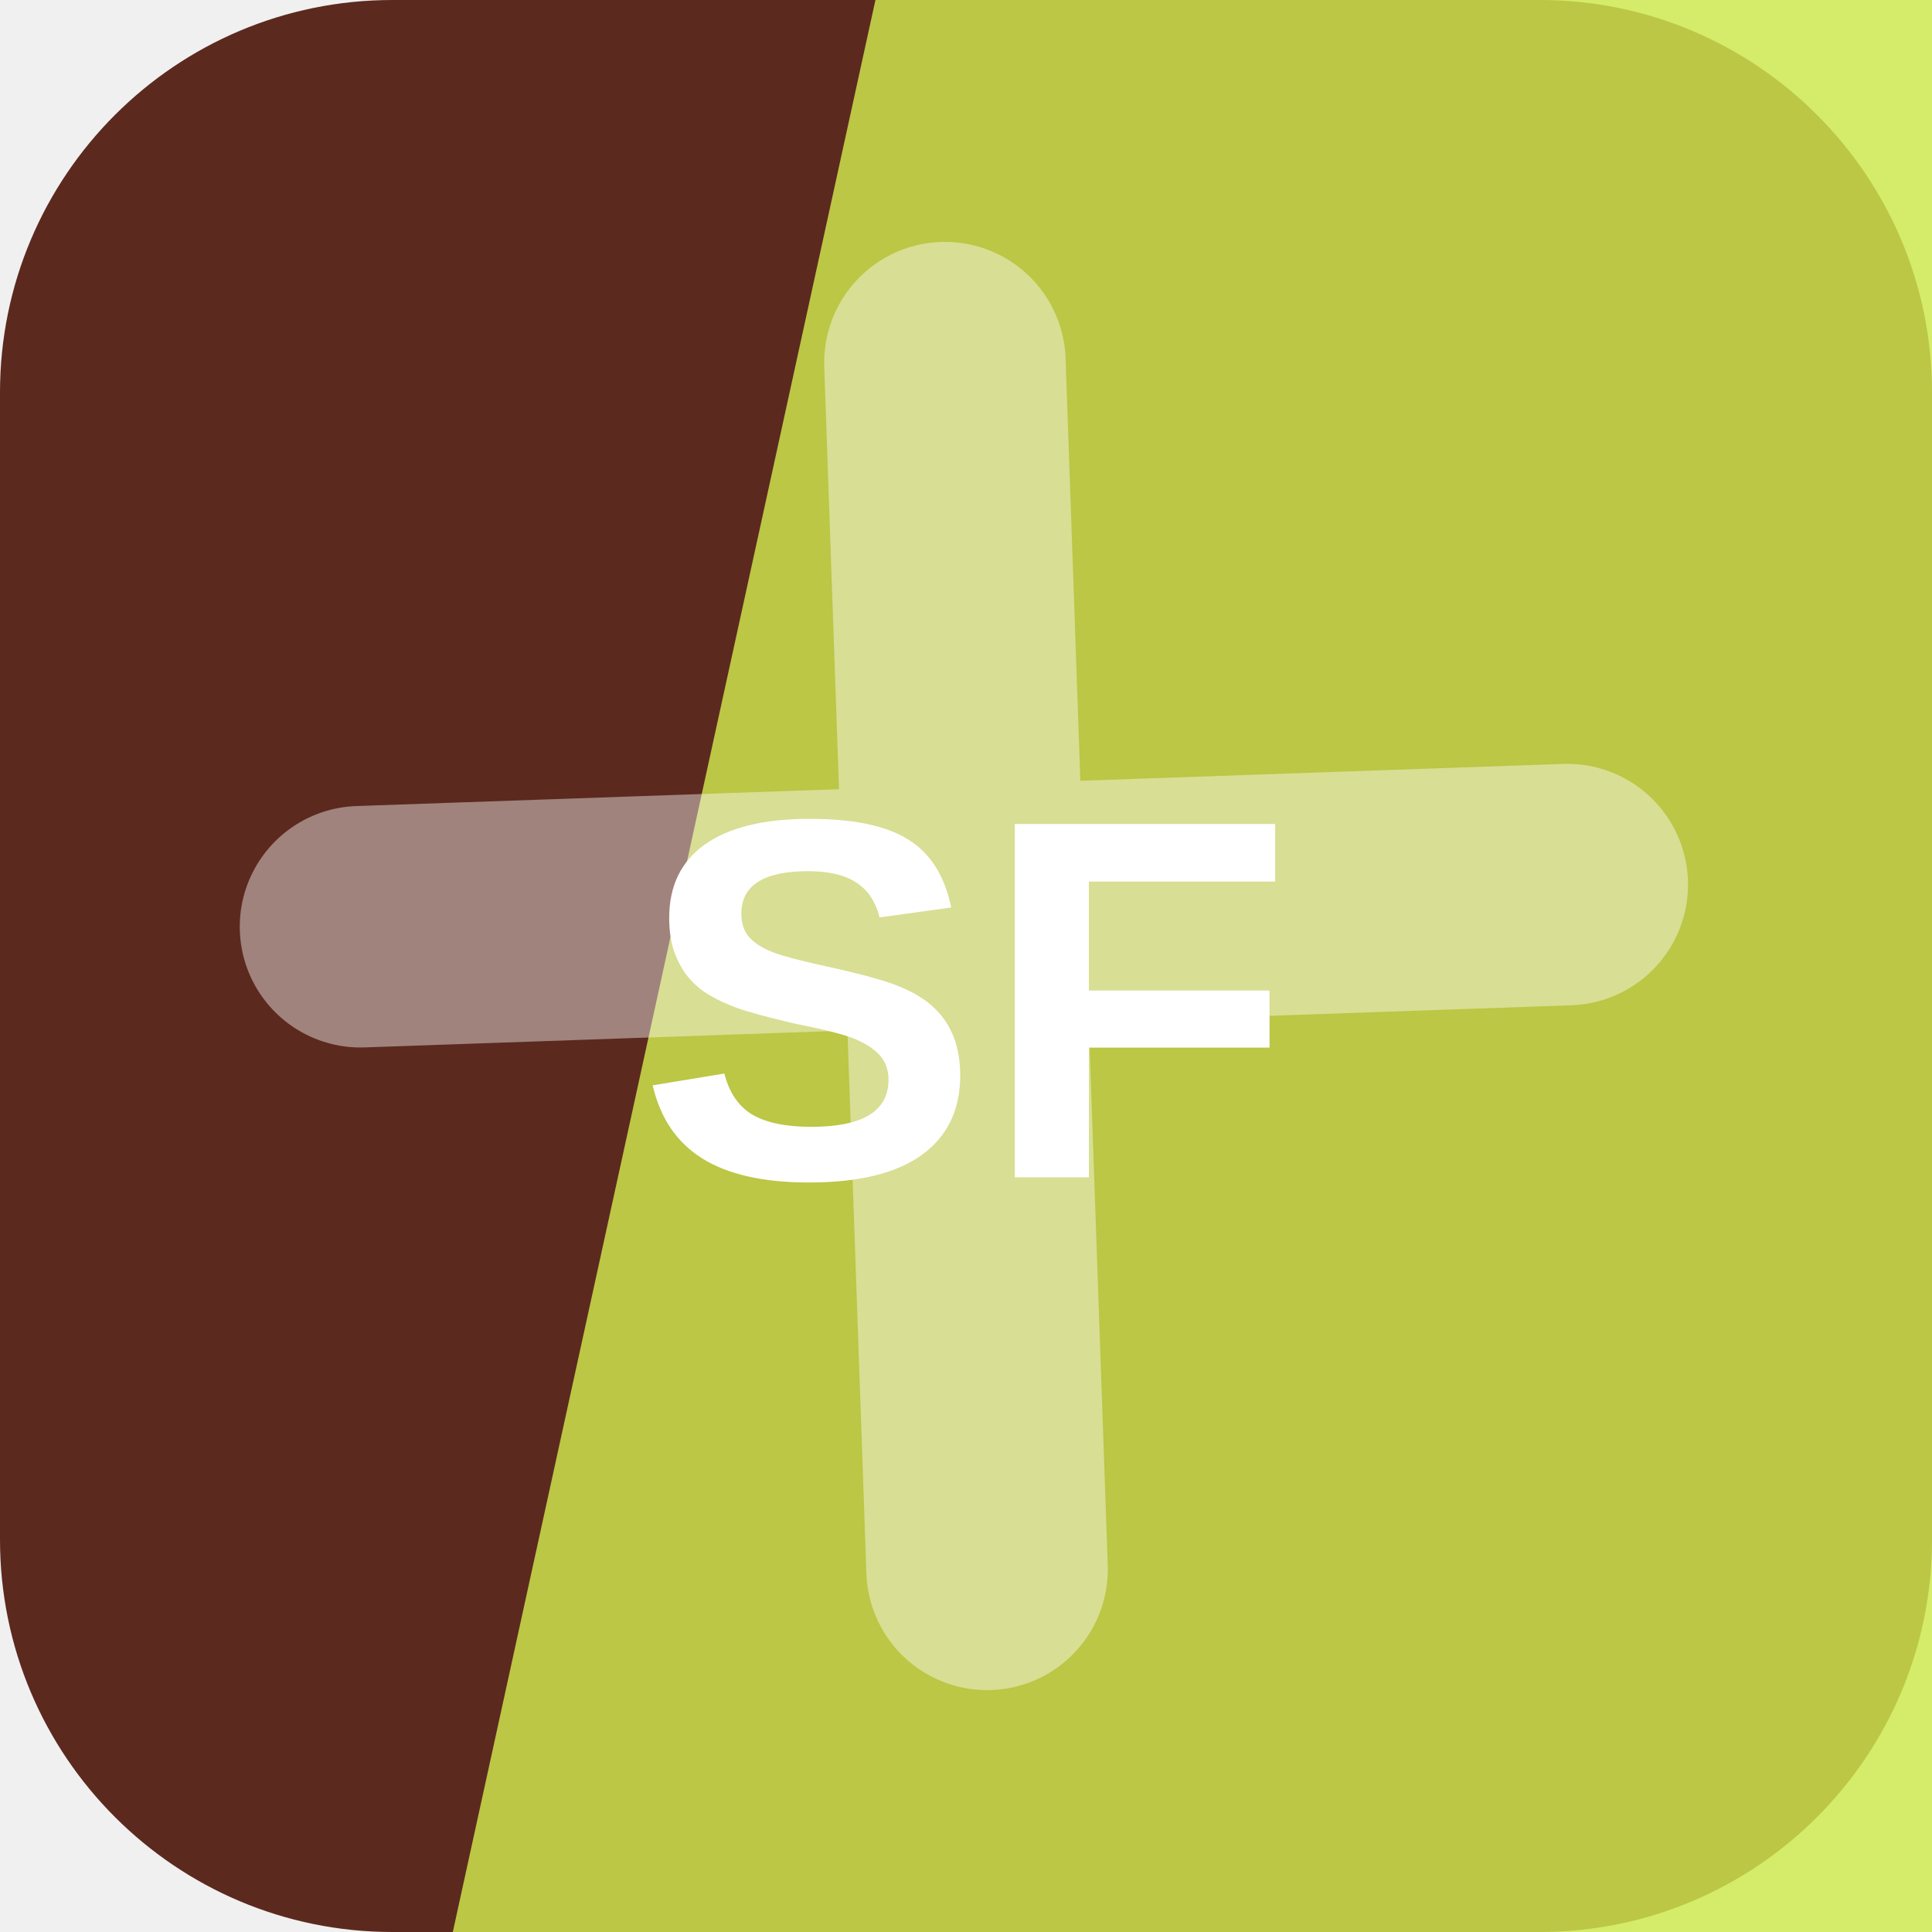
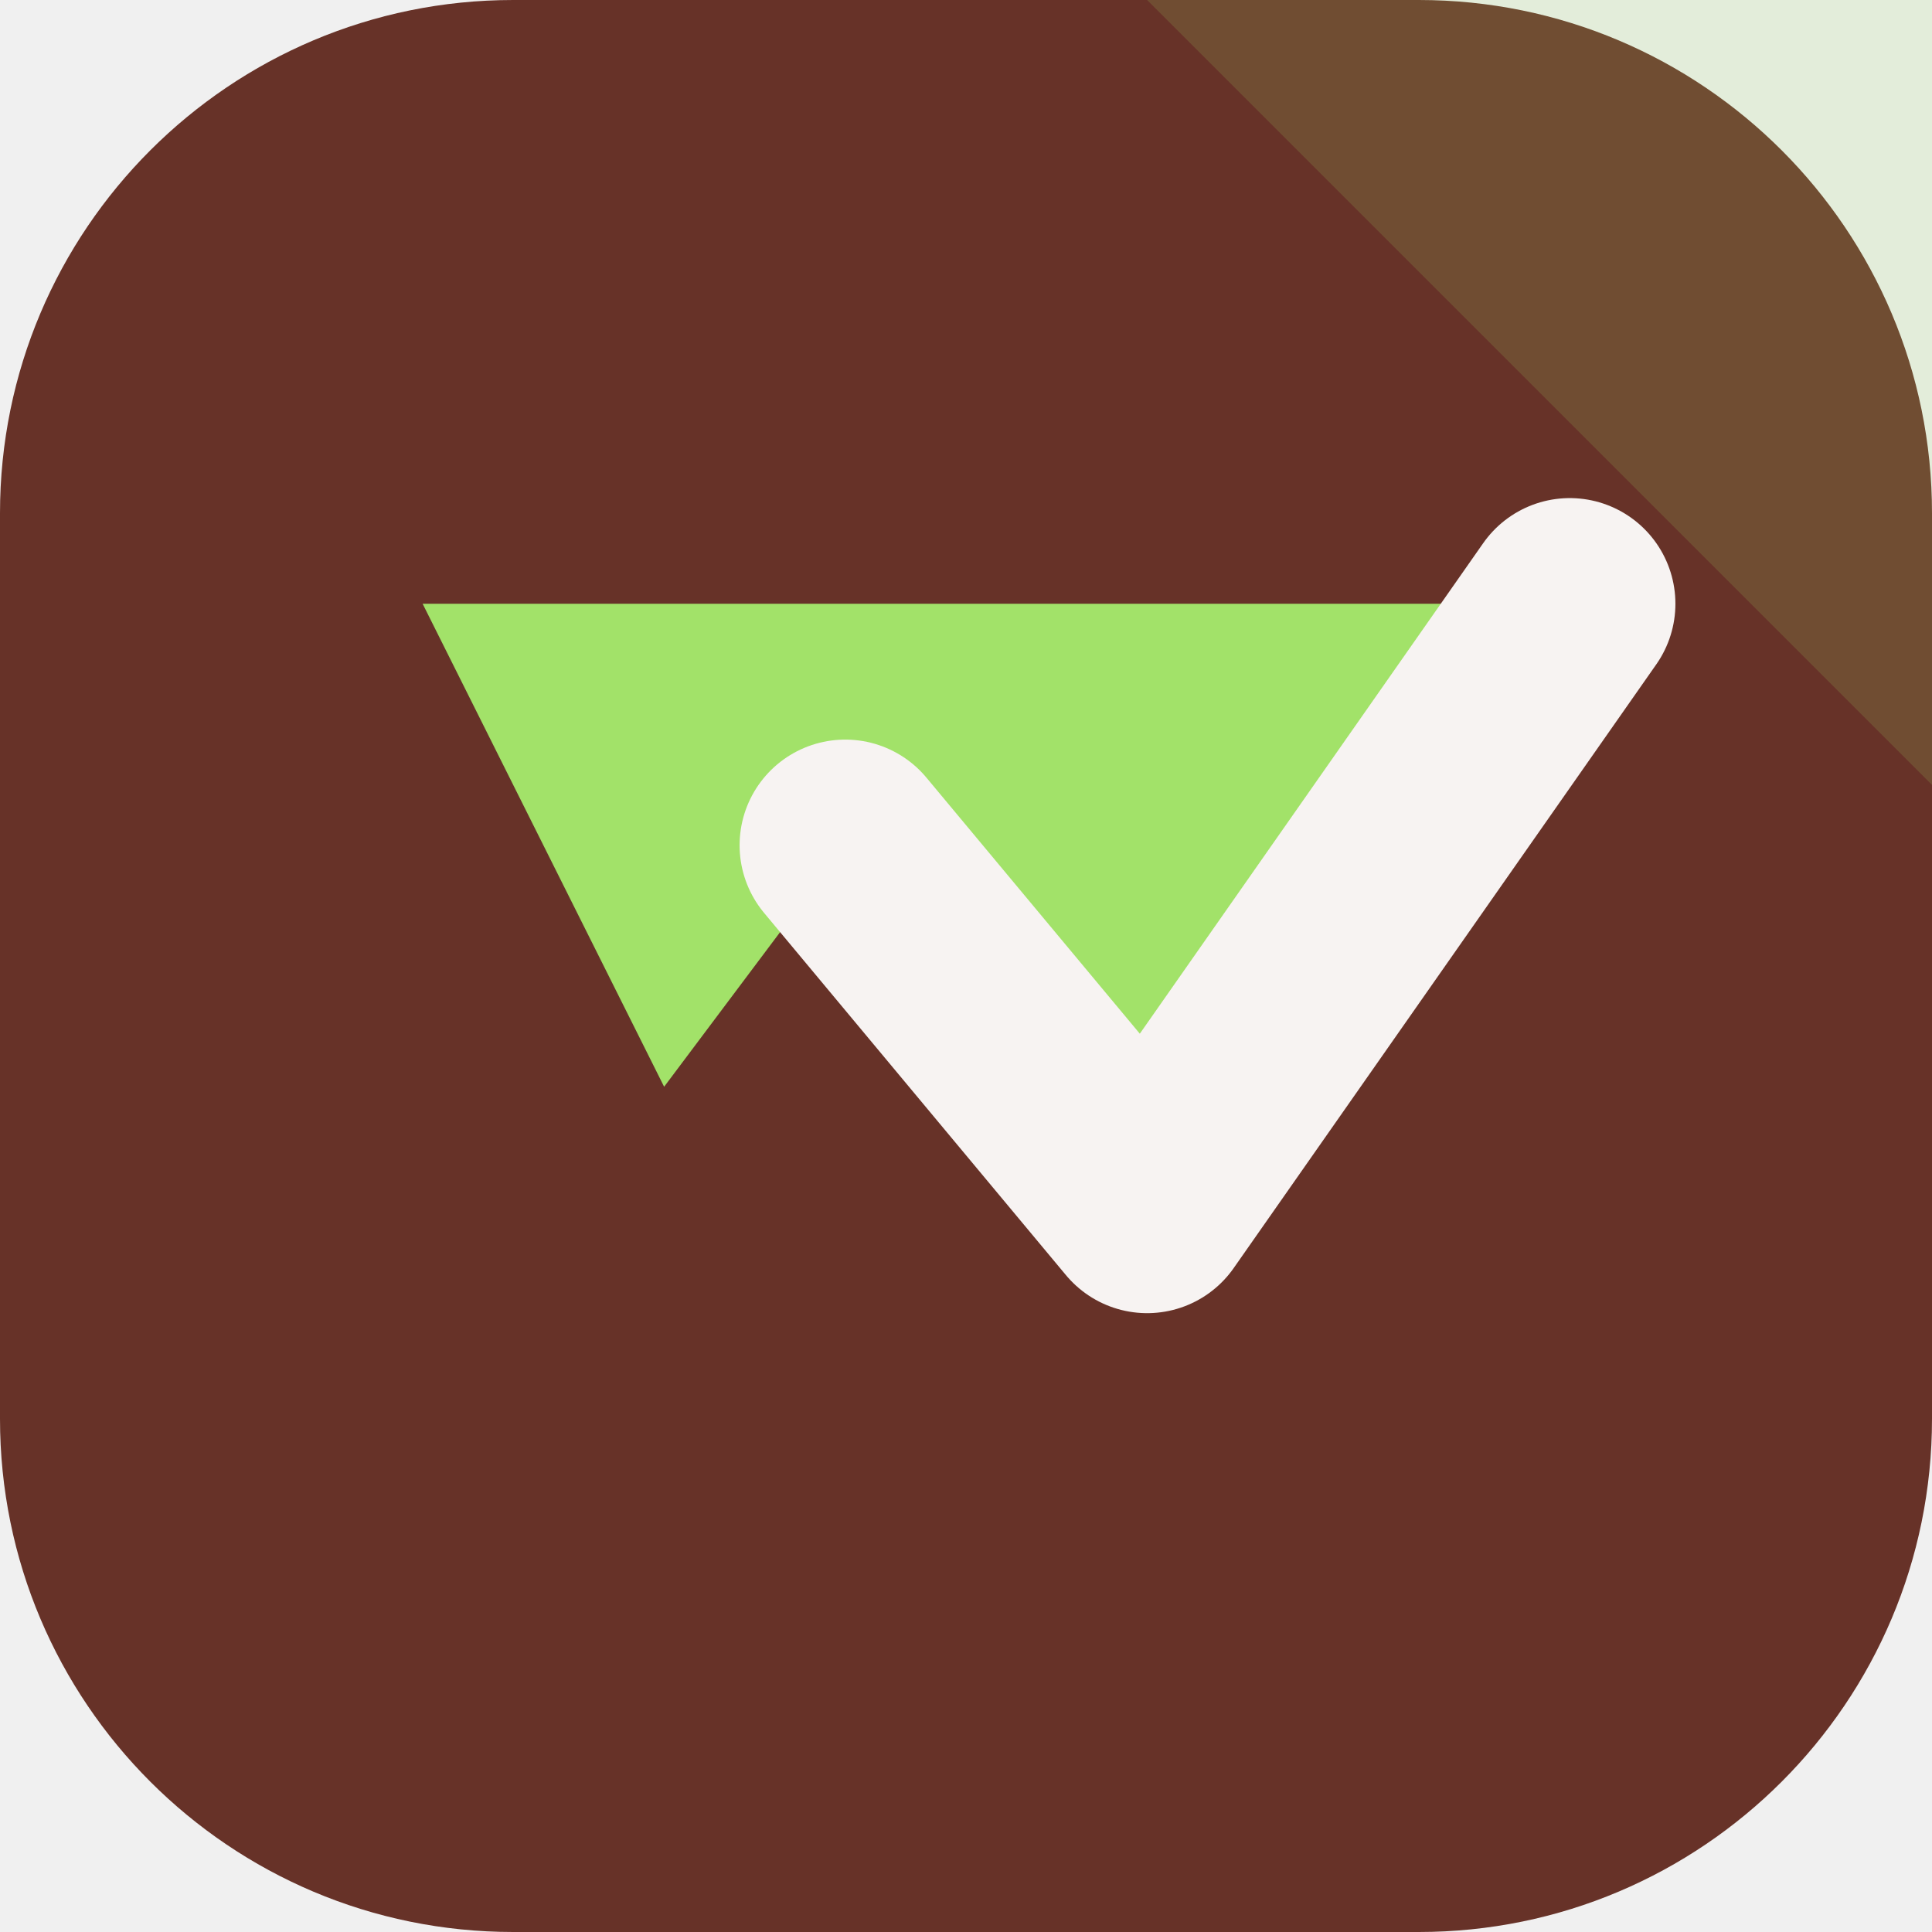
<svg xmlns="http://www.w3.org/2000/svg" width="64" height="64" viewBox="0 0 64 64" role="img">
-   <rect width="64" height="64" rx="13" fill="hsl(10 50% 24%)" />
-   <path d="M29 0h35v64H15Z" fill="hsl(70 79% 61%)" opacity="0.82" />
-   <g transform="rotate(178 32 32)" opacity="0.42">
-     <path d="M12 34h40M32 12v40" stroke="#ffffff" stroke-width="8" stroke-linecap="round" />
+   <rect width="64" height="64" rx="17" fill="hsl(10 44% 28%)" />
+   <path d="M64 0v26L38 0Z" fill="hsl(92 68% 65%)" opacity="0.16" />
+   <g transform="rotate(180 32 32)">
+     <path d="M12 44 26 24l10 12 6-8 8 16Z" fill="hsl(92 68% 65%)" />
+     <path d="M12 44 26 24l10 12" fill="none" stroke="hsl(10 24% 96%)" stroke-width="7" stroke-linejoin="round" stroke-linecap="round" />
  </g>
-   <text x="32" y="39" text-anchor="middle" fill="#ffffff" font-family="Arial,Helvetica,sans-serif" font-size="17" font-weight="700" letter-spacing="0">SF</text>
</svg>
